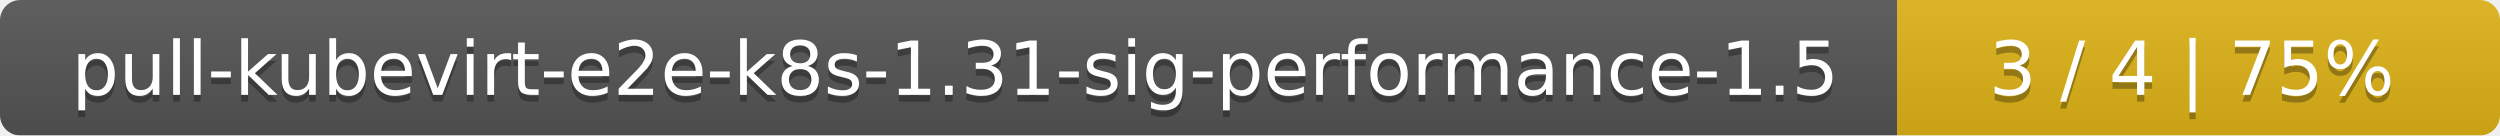
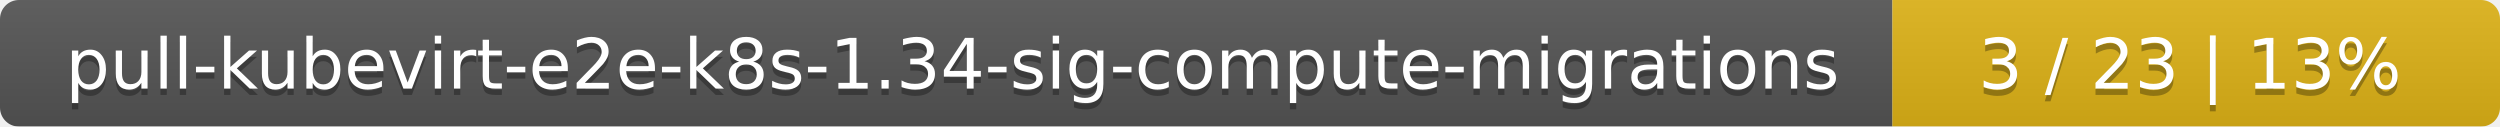
- <svg xmlns="http://www.w3.org/2000/svg" width="369" height="20">
+ <svg xmlns="http://www.w3.org/2000/svg" width="395" height="20">
  <linearGradient id="smooth" x2="0" y2="100%">
    <stop offset="0" stop-color="#bbb" stop-opacity=".1" />
    <stop offset="1" stop-opacity=".1" />
  </linearGradient>
  <mask id="round">
-     <rect width="369" height="20" rx="3" fill="#fff" />
+     <rect width="395" height="20" rx="3" fill="#fff" />
  </mask>
  <g mask="url(#round)">
-     <rect width="280" height="20" fill="#555" />
-     <rect x="280" width="89" height="20" fill="#dfb317" />
-     <rect width="369" height="20" fill="url(#smooth)" />
+     <rect width="299" height="20" fill="#555" />
+     <rect x="299" width="96" height="20" fill="#dfb317" />
+     <rect width="395" height="20" fill="url(#smooth)" />
  </g>
  <g fill="#fff" text-anchor="middle" font-family="DejaVu Sans,Verdana,Geneva,sans-serif" font-size="11">
-     <text x="141" y="15" fill="#010101" fill-opacity=".3">pull-kubevirt-e2e-k8s-1.31-sig-performance-1.5</text>
-     <text x="141" y="14">pull-kubevirt-e2e-k8s-1.31-sig-performance-1.5</text>
-     <text x="323.5" y="15" fill="#010101" fill-opacity=".3">3 / 4    |    75%</text>
-     <text x="323.5" y="14">3 / 4    |    75%</text>
+     <text x="150.5" y="15" fill="#010101" fill-opacity=".3">pull-kubevirt-e2e-k8s-1.34-sig-compute-migrations</text>
+     <text x="150.5" y="14">pull-kubevirt-e2e-k8s-1.34-sig-compute-migrations</text>
+     <text x="346" y="15" fill="#010101" fill-opacity=".3">3 / 23    |    13%</text>
+     <text x="346" y="14">3 / 23    |    13%</text>
  </g>
</svg>
